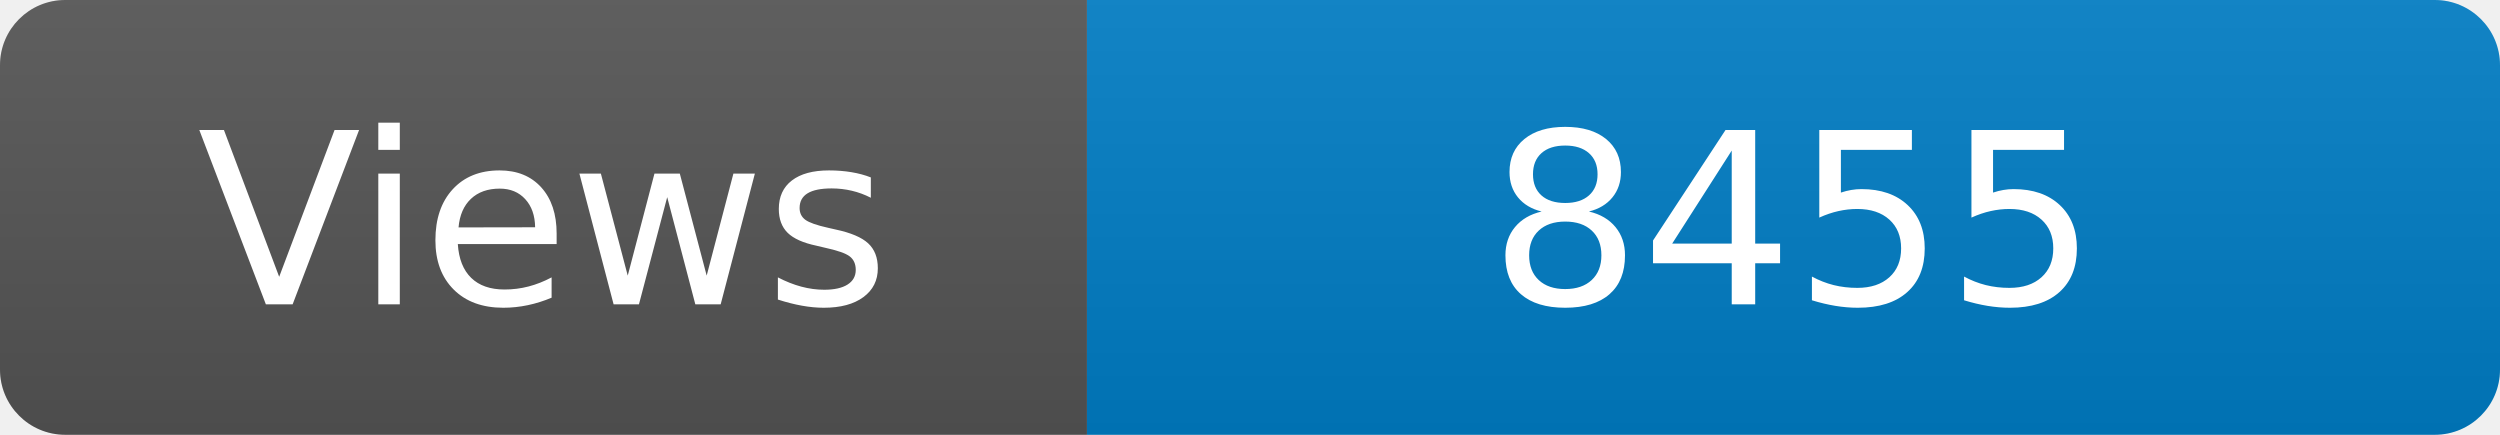
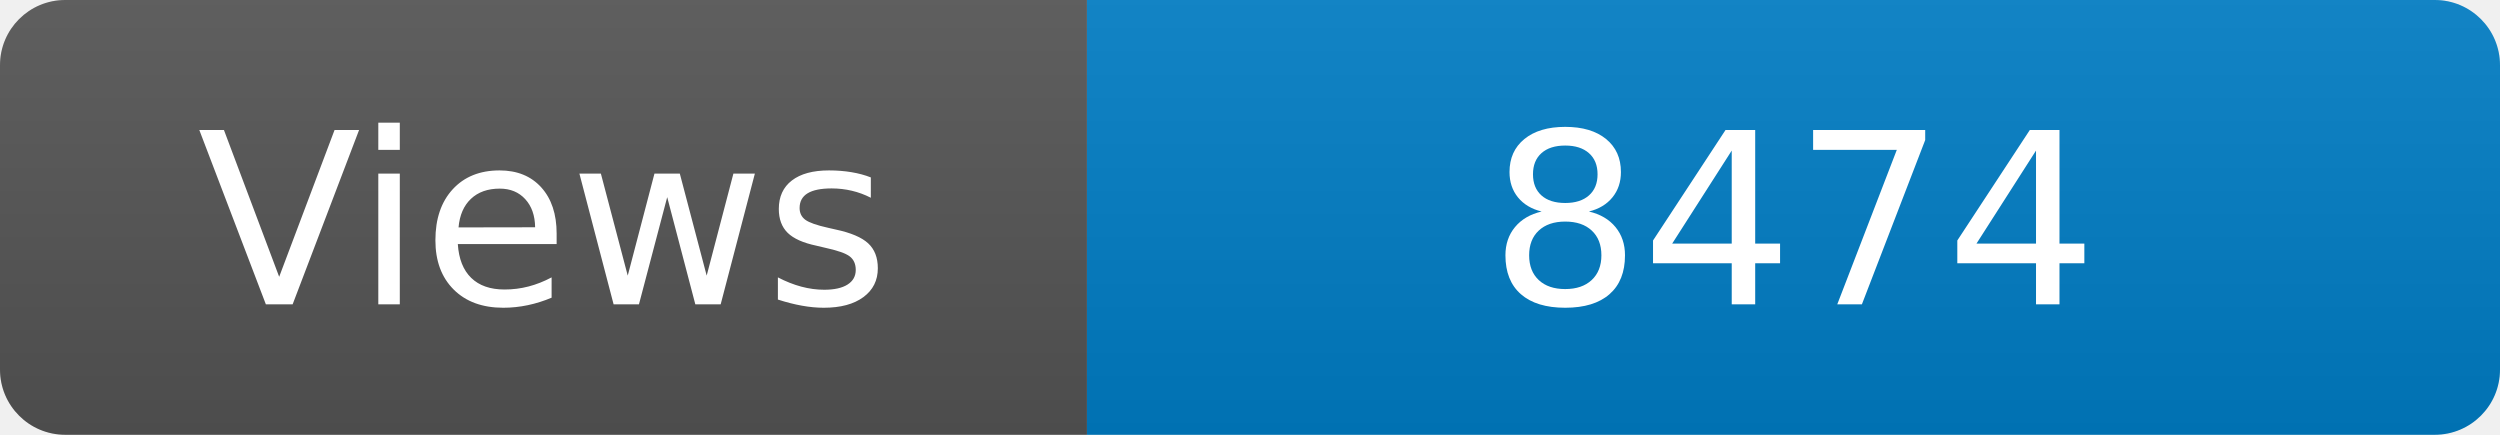
<svg xmlns="http://www.w3.org/2000/svg" width="115" height="20" role="img" aria-label="Maintained?: yes">
  <linearGradient id="s" x2="0" y2="100%">
    <stop offset="0" stop-color="#bbb" stop-opacity=".1" />
    <stop offset="1" stop-opacity=".1" />
  </linearGradient>
  <clipPath id="r">
    <rect width="115" height="20" rx="3" fill="#fff" />
  </clipPath>
  <g clip-path="url(#r)">
    <rect width="50" height="20" fill="#555" />
    <rect x="50" width="160" height="20" fill="#007ec6" />
    <rect width="115" height="20" fill="url(#s)" />
  </g>
  <g fill="#fff" text-anchor="middle" font-family="Verdana,Geneva,DejaVu Sans,sans-serif" font-size="110">
    <text x="250" y="140" transform="scale(.1)" fill="#fff">Views</text>
-     <text x="825" y="140" transform="scale(.1)" fill="#fff">8455</text>
+     <text x="825" y="140" transform="scale(.1)" fill="#fff">8474</text>
  </g>
</svg>
